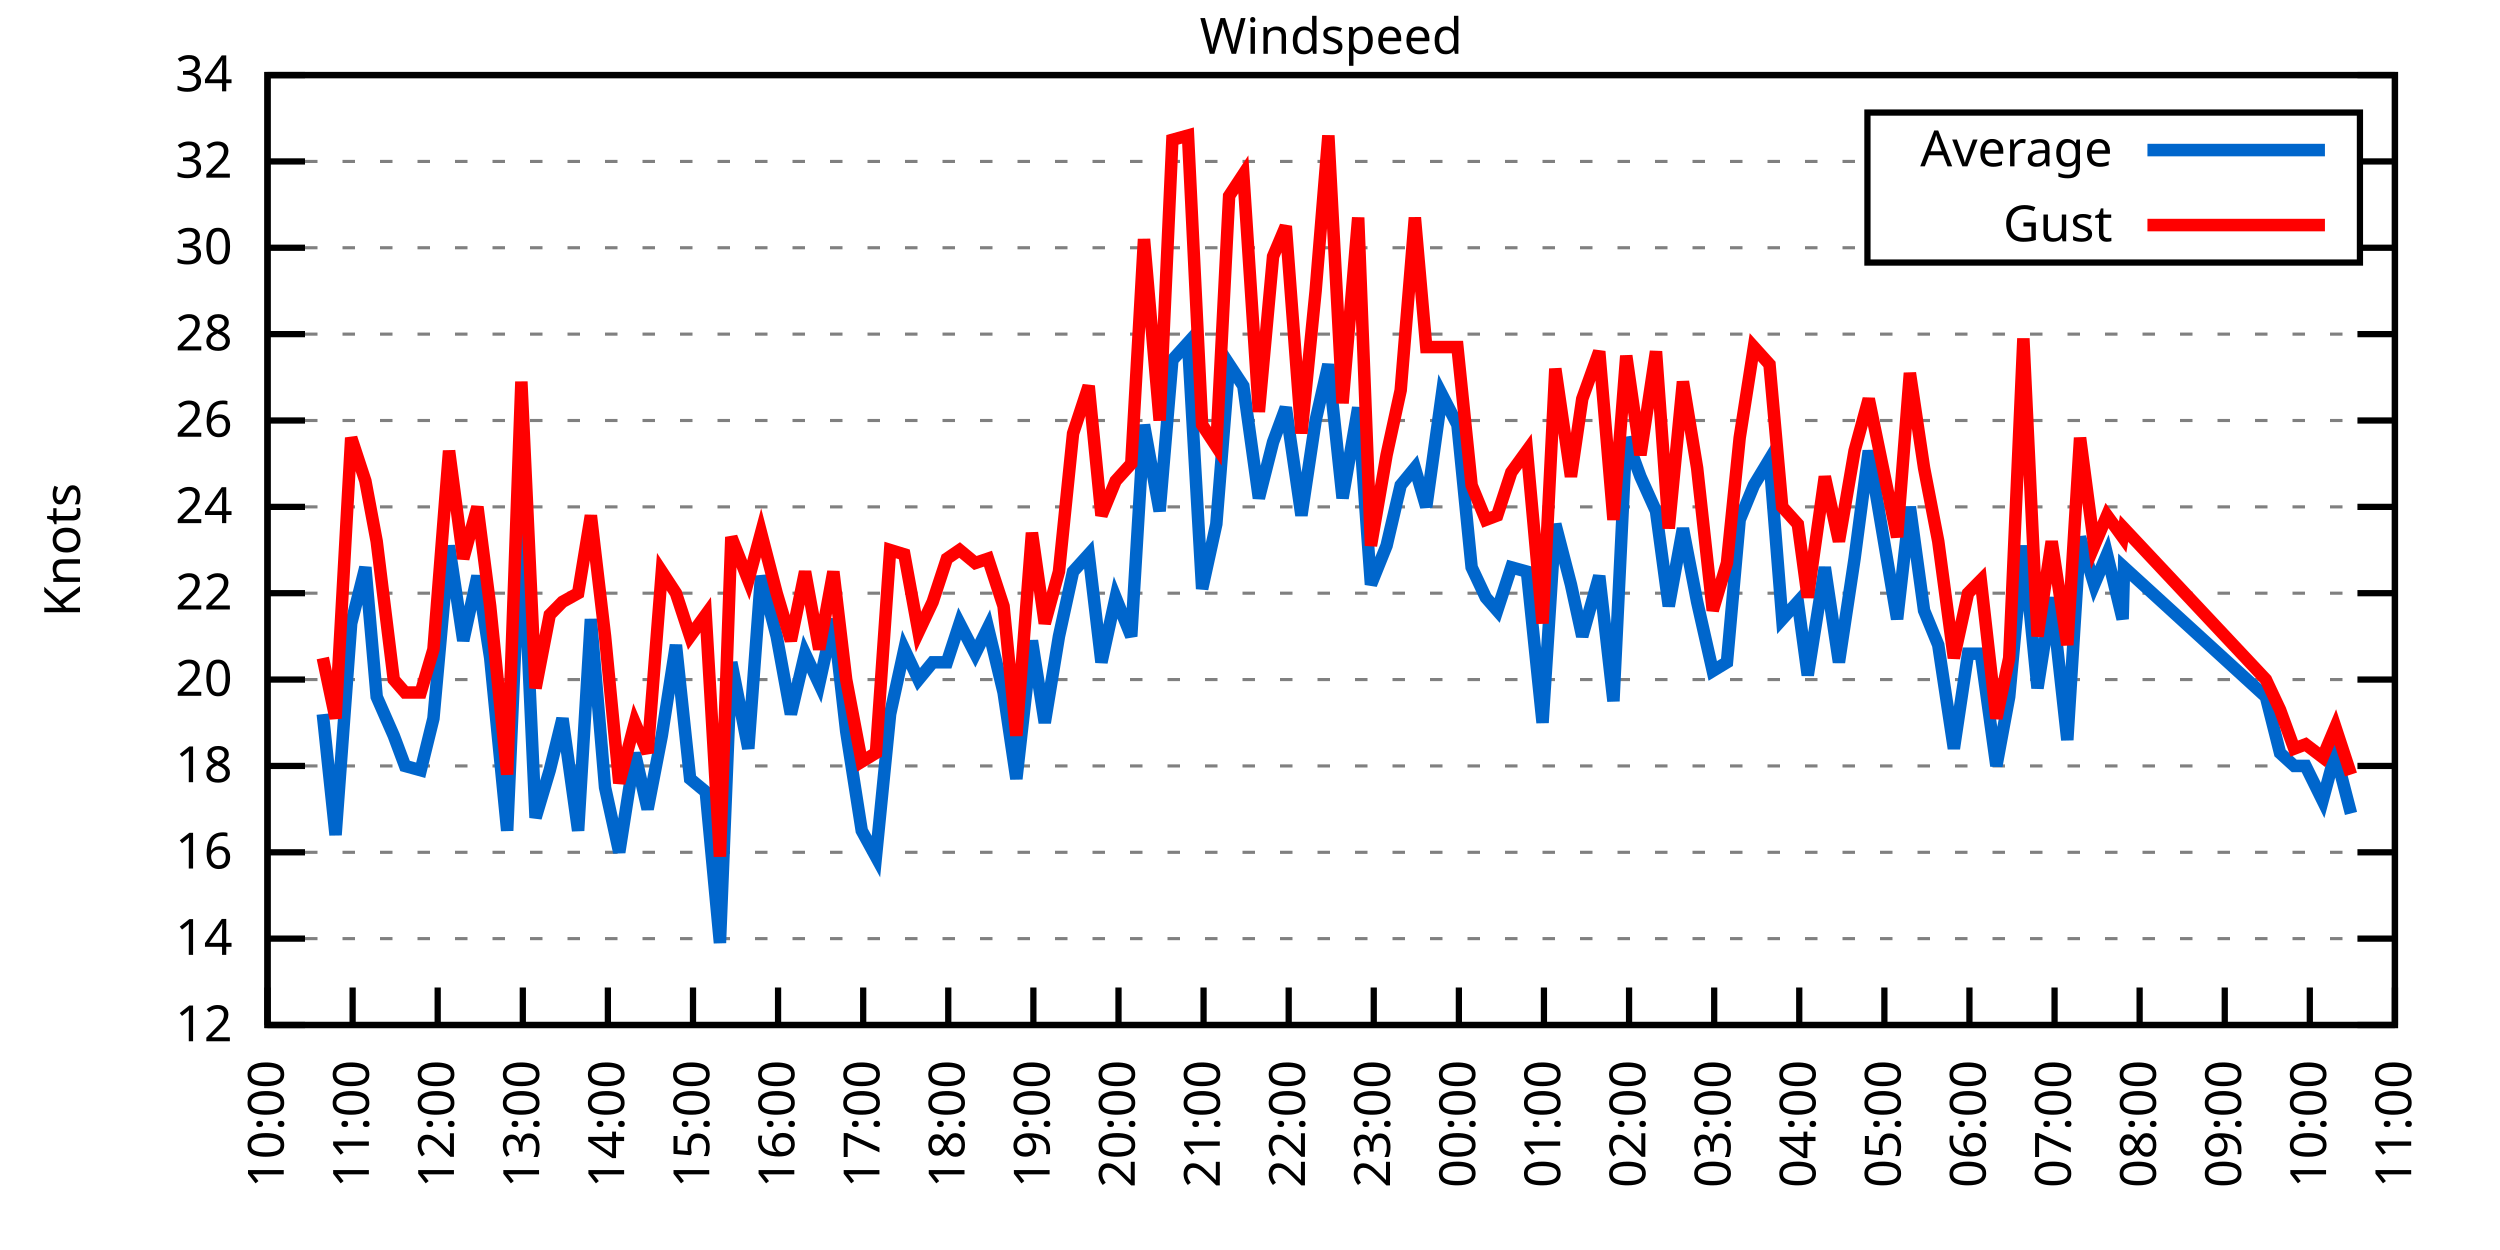
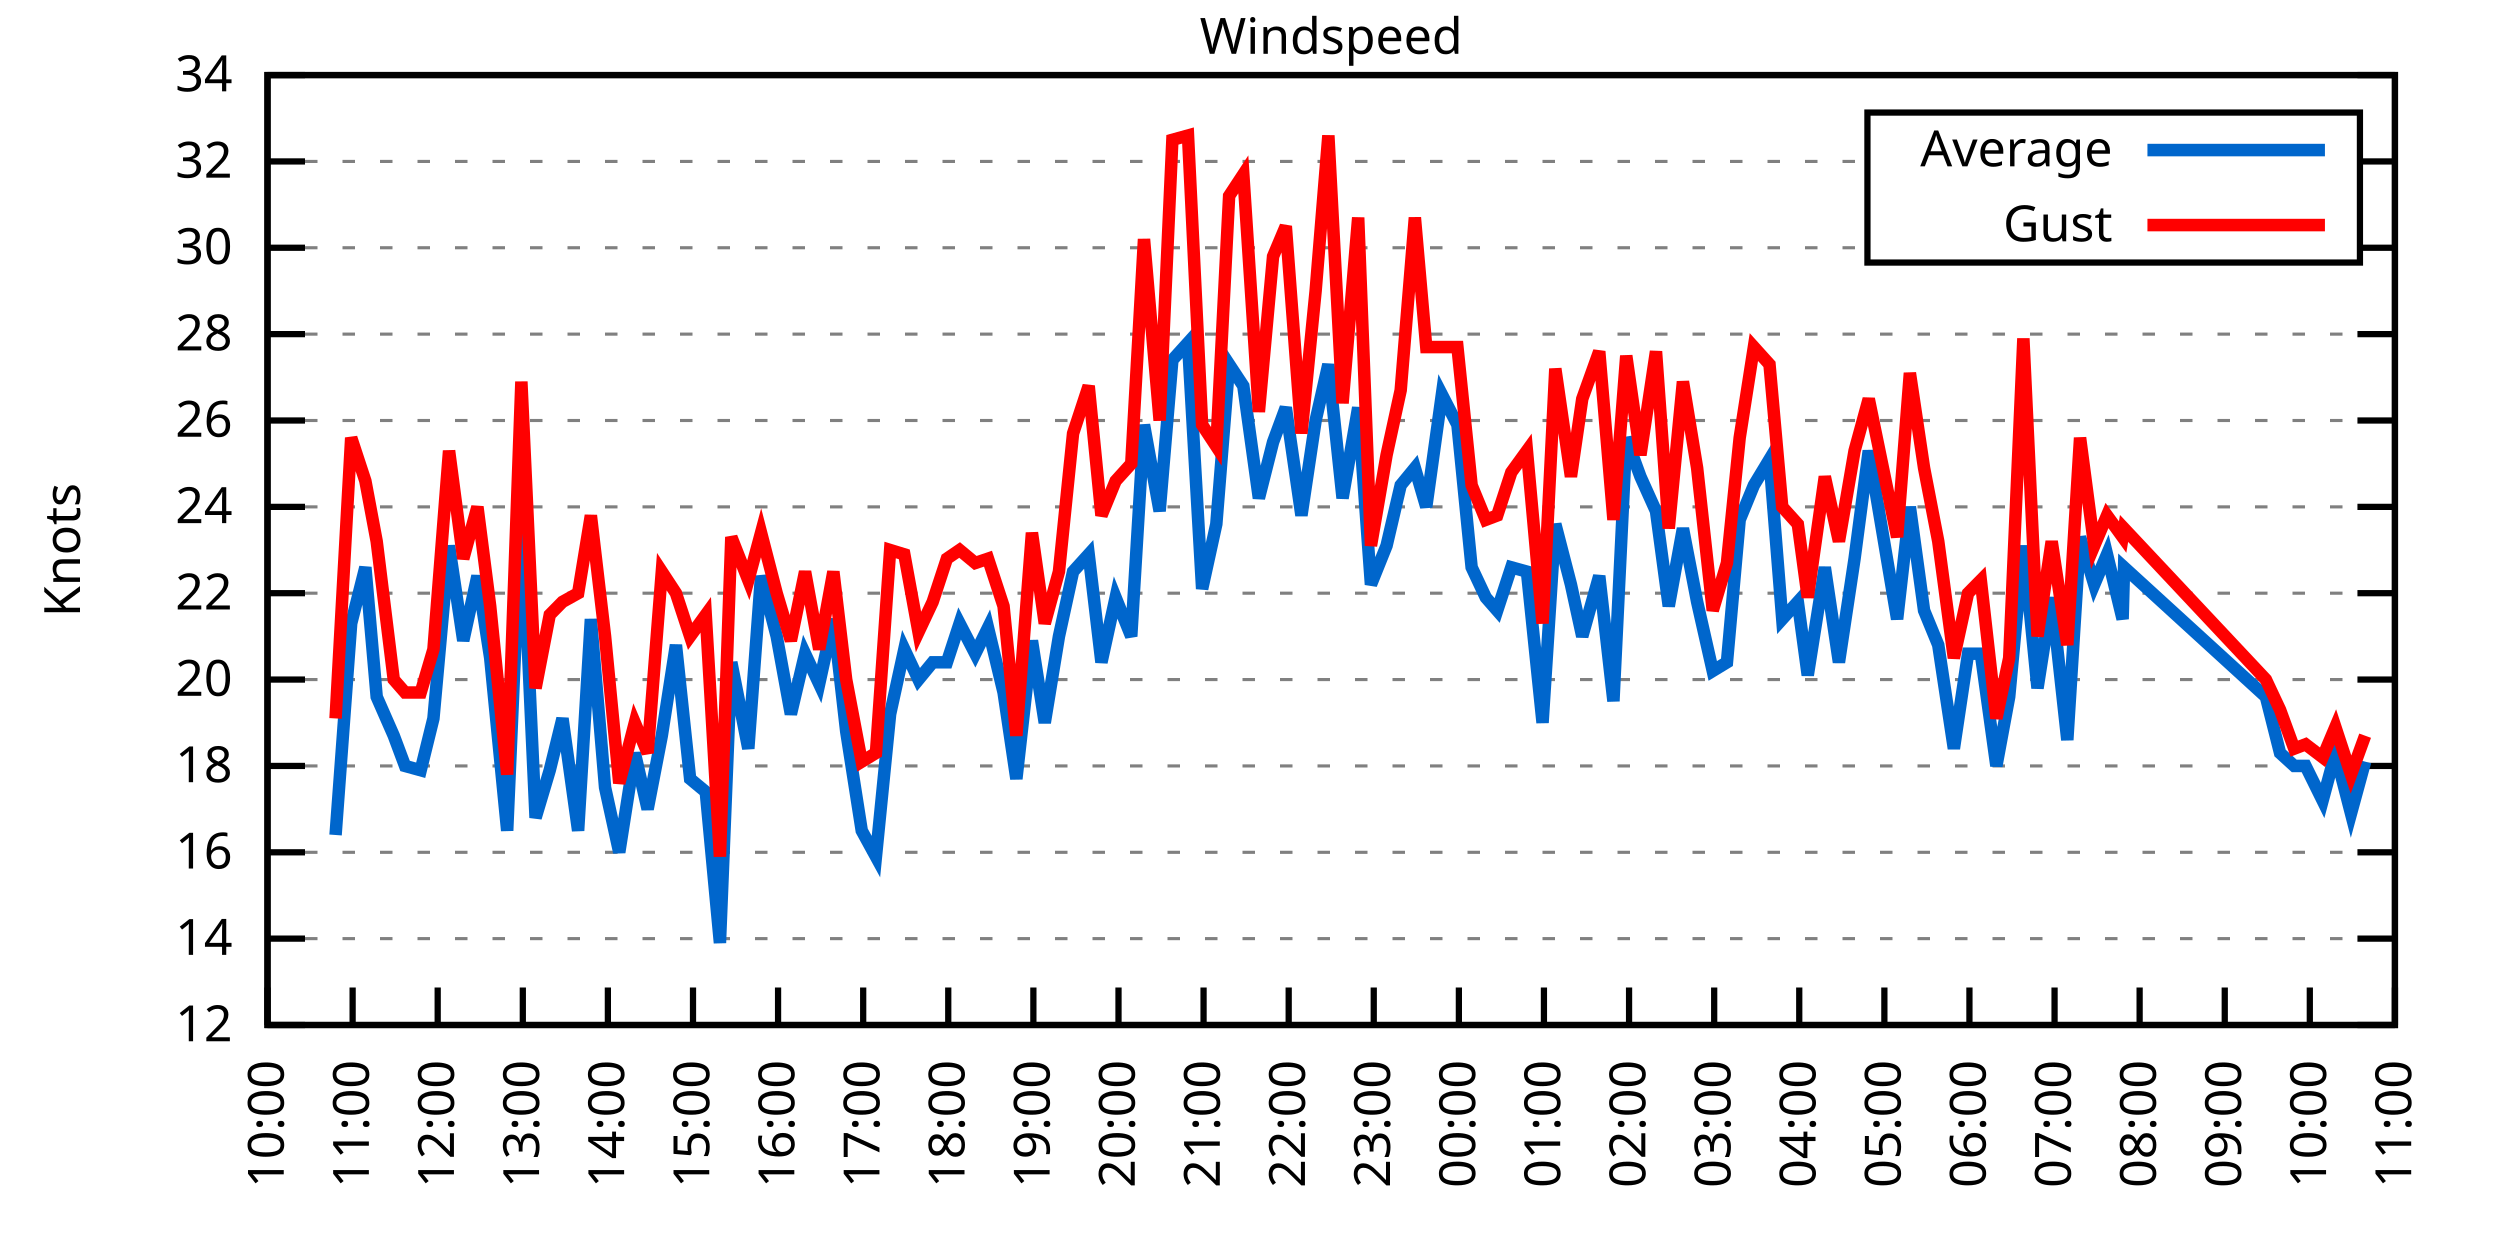
<svg xmlns="http://www.w3.org/2000/svg" xmlns:xlink="http://www.w3.org/1999/xlink" width="400" height="200" viewBox="0 0 400 200">
  <g id="gnuplot_canvas">
    <rect x="0" y="0" width="400" height="200" fill="none" />
    <defs>
      <circle id="gpDot" r="0.5" stroke-width="0.5" stroke="currentColor" />
      <path id="gpPt0" stroke-width="0.333" stroke="currentColor" d="M-1,0 h2 M0,-1 v2" />
      <path id="gpPt1" stroke-width="0.333" stroke="currentColor" d="M-1,-1 L1,1 M1,-1 L-1,1" />
      <path id="gpPt2" stroke-width="0.333" stroke="currentColor" d="M-1,0 L1,0 M0,-1 L0,1 M-1,-1 L1,1 M-1,1 L1,-1" />
      <rect id="gpPt3" stroke-width="0.333" stroke="currentColor" x="-1" y="-1" width="2" height="2" />
      <rect id="gpPt4" stroke-width="0.333" stroke="currentColor" fill="currentColor" x="-1" y="-1" width="2" height="2" />
      <circle id="gpPt5" stroke-width="0.333" stroke="currentColor" cx="0" cy="0" r="1" />
      <use xlink:href="#gpPt5" id="gpPt6" fill="currentColor" stroke="none" />
      <path id="gpPt7" stroke-width="0.333" stroke="currentColor" d="M0,-1.33 L-1.33,0.67 L1.33,0.67 z" />
      <use xlink:href="#gpPt7" id="gpPt8" fill="currentColor" stroke="none" />
      <use xlink:href="#gpPt7" id="gpPt9" stroke="currentColor" transform="rotate(180)" />
      <use xlink:href="#gpPt9" id="gpPt10" fill="currentColor" stroke="none" />
      <use xlink:href="#gpPt3" id="gpPt11" stroke="currentColor" transform="rotate(45)" />
      <use xlink:href="#gpPt11" id="gpPt12" fill="currentColor" stroke="none" />
      <path id="gpPt13" stroke-width="0.333" stroke="currentColor" d="M0,1.330 L1.265,0.411 L0.782,-1.067 L-0.782,-1.076 L-1.265,0.411 z" />
      <use xlink:href="#gpPt13" id="gpPt14" fill="currentColor" stroke="none" />
      <filter id="textbox" filterUnits="objectBoundingBox" x="0" y="0" height="1" width="1">
        <feFlood flood-color="white" flood-opacity="1" result="bgnd" />
        <feComposite in="SourceGraphic" in2="bgnd" operator="atop" />
      </filter>
      <filter id="greybox" filterUnits="objectBoundingBox" x="0" y="0" height="1" width="1">
        <feFlood flood-color="lightgrey" flood-opacity="1" result="grey" />
        <feComposite in="SourceGraphic" in2="grey" operator="atop" />
      </filter>
    </defs>
    <g fill="none" color="white" stroke="currentColor" stroke-width="1.00" stroke-linecap="butt" stroke-linejoin="miter">
</g>
    <g fill="none" color="black" stroke="currentColor" stroke-width="1.00" stroke-linecap="butt" stroke-linejoin="miter">
      <g stroke="none" shape-rendering="crispEdges">
        <polygon fill="rgb(255, 255, 255)" points="42.80,164.00 383.18,164.00 383.18,12.02 42.80,12.02 " />
      </g>
    </g>
    <g fill="none" color="black" stroke="currentColor" stroke-width="1.00" stroke-linecap="butt" stroke-linejoin="miter">
</g>
    <g fill="none" color="black" stroke="black" stroke-width="0.50" stroke-linecap="butt" stroke-linejoin="miter">
</g>
    <g fill="none" color="gray" stroke="currentColor" stroke-width="0.50" stroke-linecap="butt" stroke-linejoin="miter">
      <path stroke="gray" stroke-dasharray="2,4" class="gridline" d="M42.80,164.00 L383.19,164.00  " />
    </g>
    <g fill="none" color="gray" stroke="gray" stroke-width="1.00" stroke-linecap="butt" stroke-linejoin="miter">
</g>
    <g fill="none" color="black" stroke="currentColor" stroke-width="1.00" stroke-linecap="butt" stroke-linejoin="miter">
      <path stroke="black" d="M42.80,164.00 L48.80,164.00 M383.19,164.00 L377.19,164.00  " />
      <g transform="translate(37.20,166.60)" stroke="none" fill="black" font-family="Sans" font-size="8.00" text-anchor="end">
        <text>
          <tspan font-family="Sans"> 12</tspan>
        </text>
      </g>
    </g>
    <g fill="none" color="black" stroke="currentColor" stroke-width="1.00" stroke-linecap="butt" stroke-linejoin="miter">
</g>
    <g fill="none" color="black" stroke="black" stroke-width="0.50" stroke-linecap="butt" stroke-linejoin="miter">
</g>
    <g fill="none" color="gray" stroke="currentColor" stroke-width="0.50" stroke-linecap="butt" stroke-linejoin="miter">
      <path stroke="gray" stroke-dasharray="2,4" class="gridline" d="M42.80,150.18 L383.19,150.18  " />
    </g>
    <g fill="none" color="gray" stroke="gray" stroke-width="1.00" stroke-linecap="butt" stroke-linejoin="miter">
</g>
    <g fill="none" color="black" stroke="currentColor" stroke-width="1.00" stroke-linecap="butt" stroke-linejoin="miter">
      <path stroke="black" d="M42.80,150.18 L48.80,150.18 M383.19,150.18 L377.19,150.18  " />
      <g transform="translate(37.20,152.78)" stroke="none" fill="black" font-family="Sans" font-size="8.00" text-anchor="end">
        <text>
          <tspan font-family="Sans"> 14</tspan>
        </text>
      </g>
    </g>
    <g fill="none" color="black" stroke="currentColor" stroke-width="1.00" stroke-linecap="butt" stroke-linejoin="miter">
</g>
    <g fill="none" color="black" stroke="black" stroke-width="0.50" stroke-linecap="butt" stroke-linejoin="miter">
</g>
    <g fill="none" color="gray" stroke="currentColor" stroke-width="0.50" stroke-linecap="butt" stroke-linejoin="miter">
      <path stroke="gray" stroke-dasharray="2,4" class="gridline" d="M42.80,136.37 L383.19,136.37  " />
    </g>
    <g fill="none" color="gray" stroke="gray" stroke-width="1.00" stroke-linecap="butt" stroke-linejoin="miter">
</g>
    <g fill="none" color="black" stroke="currentColor" stroke-width="1.00" stroke-linecap="butt" stroke-linejoin="miter">
      <path stroke="black" d="M42.80,136.37 L48.80,136.37 M383.19,136.37 L377.19,136.37  " />
      <g transform="translate(37.20,138.97)" stroke="none" fill="black" font-family="Sans" font-size="8.00" text-anchor="end">
        <text>
          <tspan font-family="Sans"> 16</tspan>
        </text>
      </g>
    </g>
    <g fill="none" color="black" stroke="currentColor" stroke-width="1.00" stroke-linecap="butt" stroke-linejoin="miter">
</g>
    <g fill="none" color="black" stroke="black" stroke-width="0.50" stroke-linecap="butt" stroke-linejoin="miter">
</g>
    <g fill="none" color="gray" stroke="currentColor" stroke-width="0.50" stroke-linecap="butt" stroke-linejoin="miter">
      <path stroke="gray" stroke-dasharray="2,4" class="gridline" d="M42.80,122.55 L383.19,122.55  " />
    </g>
    <g fill="none" color="gray" stroke="gray" stroke-width="1.00" stroke-linecap="butt" stroke-linejoin="miter">
</g>
    <g fill="none" color="black" stroke="currentColor" stroke-width="1.00" stroke-linecap="butt" stroke-linejoin="miter">
      <path stroke="black" d="M42.80,122.55 L48.80,122.55 M383.19,122.55 L377.19,122.55  " />
      <g transform="translate(37.20,125.15)" stroke="none" fill="black" font-family="Sans" font-size="8.00" text-anchor="end">
        <text>
          <tspan font-family="Sans"> 18</tspan>
        </text>
      </g>
    </g>
    <g fill="none" color="black" stroke="currentColor" stroke-width="1.00" stroke-linecap="butt" stroke-linejoin="miter">
</g>
    <g fill="none" color="black" stroke="black" stroke-width="0.50" stroke-linecap="butt" stroke-linejoin="miter">
</g>
    <g fill="none" color="gray" stroke="currentColor" stroke-width="0.50" stroke-linecap="butt" stroke-linejoin="miter">
      <path stroke="gray" stroke-dasharray="2,4" class="gridline" d="M42.80,108.73 L383.19,108.73  " />
    </g>
    <g fill="none" color="gray" stroke="gray" stroke-width="1.00" stroke-linecap="butt" stroke-linejoin="miter">
</g>
    <g fill="none" color="black" stroke="currentColor" stroke-width="1.00" stroke-linecap="butt" stroke-linejoin="miter">
      <path stroke="black" d="M42.80,108.73 L48.80,108.73 M383.19,108.73 L377.19,108.73  " />
      <g transform="translate(37.20,111.33)" stroke="none" fill="black" font-family="Sans" font-size="8.00" text-anchor="end">
        <text>
          <tspan font-family="Sans"> 20</tspan>
        </text>
      </g>
    </g>
    <g fill="none" color="black" stroke="currentColor" stroke-width="1.00" stroke-linecap="butt" stroke-linejoin="miter">
</g>
    <g fill="none" color="black" stroke="black" stroke-width="0.50" stroke-linecap="butt" stroke-linejoin="miter">
</g>
    <g fill="none" color="gray" stroke="currentColor" stroke-width="0.50" stroke-linecap="butt" stroke-linejoin="miter">
      <path stroke="gray" stroke-dasharray="2,4" class="gridline" d="M42.80,94.91 L383.19,94.91  " />
    </g>
    <g fill="none" color="gray" stroke="gray" stroke-width="1.00" stroke-linecap="butt" stroke-linejoin="miter">
</g>
    <g fill="none" color="black" stroke="currentColor" stroke-width="1.00" stroke-linecap="butt" stroke-linejoin="miter">
      <path stroke="black" d="M42.80,94.91 L48.80,94.91 M383.19,94.91 L377.19,94.91  " />
      <g transform="translate(37.20,97.51)" stroke="none" fill="black" font-family="Sans" font-size="8.00" text-anchor="end">
        <text>
          <tspan font-family="Sans"> 22</tspan>
        </text>
      </g>
    </g>
    <g fill="none" color="black" stroke="currentColor" stroke-width="1.00" stroke-linecap="butt" stroke-linejoin="miter">
</g>
    <g fill="none" color="black" stroke="black" stroke-width="0.50" stroke-linecap="butt" stroke-linejoin="miter">
</g>
    <g fill="none" color="gray" stroke="currentColor" stroke-width="0.50" stroke-linecap="butt" stroke-linejoin="miter">
      <path stroke="gray" stroke-dasharray="2,4" class="gridline" d="M42.80,81.10 L383.19,81.10  " />
    </g>
    <g fill="none" color="gray" stroke="gray" stroke-width="1.00" stroke-linecap="butt" stroke-linejoin="miter">
</g>
    <g fill="none" color="black" stroke="currentColor" stroke-width="1.00" stroke-linecap="butt" stroke-linejoin="miter">
      <path stroke="black" d="M42.80,81.10 L48.80,81.10 M383.19,81.10 L377.19,81.10  " />
      <g transform="translate(37.20,83.70)" stroke="none" fill="black" font-family="Sans" font-size="8.00" text-anchor="end">
        <text>
          <tspan font-family="Sans"> 24</tspan>
        </text>
      </g>
    </g>
    <g fill="none" color="black" stroke="currentColor" stroke-width="1.00" stroke-linecap="butt" stroke-linejoin="miter">
</g>
    <g fill="none" color="black" stroke="black" stroke-width="0.50" stroke-linecap="butt" stroke-linejoin="miter">
</g>
    <g fill="none" color="gray" stroke="currentColor" stroke-width="0.50" stroke-linecap="butt" stroke-linejoin="miter">
      <path stroke="gray" stroke-dasharray="2,4" class="gridline" d="M42.80,67.28 L383.19,67.28  " />
    </g>
    <g fill="none" color="gray" stroke="gray" stroke-width="1.00" stroke-linecap="butt" stroke-linejoin="miter">
</g>
    <g fill="none" color="black" stroke="currentColor" stroke-width="1.00" stroke-linecap="butt" stroke-linejoin="miter">
      <path stroke="black" d="M42.80,67.28 L48.80,67.28 M383.19,67.28 L377.19,67.28  " />
      <g transform="translate(37.20,69.88)" stroke="none" fill="black" font-family="Sans" font-size="8.00" text-anchor="end">
        <text>
          <tspan font-family="Sans"> 26</tspan>
        </text>
      </g>
    </g>
    <g fill="none" color="black" stroke="currentColor" stroke-width="1.00" stroke-linecap="butt" stroke-linejoin="miter">
</g>
    <g fill="none" color="black" stroke="black" stroke-width="0.50" stroke-linecap="butt" stroke-linejoin="miter">
</g>
    <g fill="none" color="gray" stroke="currentColor" stroke-width="0.50" stroke-linecap="butt" stroke-linejoin="miter">
      <path stroke="gray" stroke-dasharray="2,4" class="gridline" d="M42.80,53.46 L383.19,53.46  " />
    </g>
    <g fill="none" color="gray" stroke="gray" stroke-width="1.00" stroke-linecap="butt" stroke-linejoin="miter">
</g>
    <g fill="none" color="black" stroke="currentColor" stroke-width="1.00" stroke-linecap="butt" stroke-linejoin="miter">
      <path stroke="black" d="M42.80,53.46 L48.80,53.46 M383.19,53.46 L377.19,53.46  " />
      <g transform="translate(37.20,56.06)" stroke="none" fill="black" font-family="Sans" font-size="8.00" text-anchor="end">
        <text>
          <tspan font-family="Sans"> 28</tspan>
        </text>
      </g>
    </g>
    <g fill="none" color="black" stroke="currentColor" stroke-width="1.00" stroke-linecap="butt" stroke-linejoin="miter">
</g>
    <g fill="none" color="black" stroke="black" stroke-width="0.50" stroke-linecap="butt" stroke-linejoin="miter">
</g>
    <g fill="none" color="gray" stroke="currentColor" stroke-width="0.50" stroke-linecap="butt" stroke-linejoin="miter">
      <path stroke="gray" stroke-dasharray="2,4" class="gridline" d="M42.80,39.64 L298.79,39.64 M377.59,39.64 L383.19,39.64  " />
    </g>
    <g fill="none" color="gray" stroke="gray" stroke-width="1.00" stroke-linecap="butt" stroke-linejoin="miter">
</g>
    <g fill="none" color="black" stroke="currentColor" stroke-width="1.00" stroke-linecap="butt" stroke-linejoin="miter">
      <path stroke="black" d="M42.80,39.64 L48.80,39.64 M383.19,39.64 L377.19,39.64  " />
      <g transform="translate(37.20,42.24)" stroke="none" fill="black" font-family="Sans" font-size="8.00" text-anchor="end">
        <text>
          <tspan font-family="Sans"> 30</tspan>
        </text>
      </g>
    </g>
    <g fill="none" color="black" stroke="currentColor" stroke-width="1.00" stroke-linecap="butt" stroke-linejoin="miter">
</g>
    <g fill="none" color="black" stroke="black" stroke-width="0.50" stroke-linecap="butt" stroke-linejoin="miter">
</g>
    <g fill="none" color="gray" stroke="currentColor" stroke-width="0.50" stroke-linecap="butt" stroke-linejoin="miter">
      <path stroke="gray" stroke-dasharray="2,4" class="gridline" d="M42.80,25.83 L298.79,25.83 M377.59,25.83 L383.19,25.83  " />
    </g>
    <g fill="none" color="gray" stroke="gray" stroke-width="1.00" stroke-linecap="butt" stroke-linejoin="miter">
</g>
    <g fill="none" color="black" stroke="currentColor" stroke-width="1.00" stroke-linecap="butt" stroke-linejoin="miter">
      <path stroke="black" d="M42.80,25.83 L48.80,25.83 M383.19,25.83 L377.19,25.83  " />
      <g transform="translate(37.20,28.43)" stroke="none" fill="black" font-family="Sans" font-size="8.00" text-anchor="end">
        <text>
          <tspan font-family="Sans"> 32</tspan>
        </text>
      </g>
    </g>
    <g fill="none" color="black" stroke="currentColor" stroke-width="1.00" stroke-linecap="butt" stroke-linejoin="miter">
</g>
    <g fill="none" color="black" stroke="black" stroke-width="0.50" stroke-linecap="butt" stroke-linejoin="miter">
</g>
    <g fill="none" color="gray" stroke="currentColor" stroke-width="0.50" stroke-linecap="butt" stroke-linejoin="miter">
      <path stroke="gray" stroke-dasharray="2,4" class="gridline" d="M42.80,12.01 L383.19,12.01  " />
    </g>
    <g fill="none" color="gray" stroke="gray" stroke-width="1.00" stroke-linecap="butt" stroke-linejoin="miter">
</g>
    <g fill="none" color="black" stroke="currentColor" stroke-width="1.00" stroke-linecap="butt" stroke-linejoin="miter">
      <path stroke="black" d="M42.80,12.01 L48.80,12.01 M383.19,12.01 L377.19,12.01  " />
      <g transform="translate(37.20,14.61)" stroke="none" fill="black" font-family="Sans" font-size="8.00" text-anchor="end">
        <text>
          <tspan font-family="Sans"> 34</tspan>
        </text>
      </g>
    </g>
    <g fill="none" color="black" stroke="currentColor" stroke-width="1.00" stroke-linecap="butt" stroke-linejoin="miter">
      <path stroke="black" d="M42.80,164.00 L42.80,158.00  " />
      <g transform="translate(45.40,169.60) rotate(270.00)" stroke="none" fill="black" font-family="Sans" font-size="8.00" text-anchor="end">
        <text>
          <tspan font-family="Sans">10:00</tspan>
        </text>
      </g>
    </g>
    <g fill="none" color="black" stroke="currentColor" stroke-width="1.00" stroke-linecap="butt" stroke-linejoin="miter">
      <path stroke="black" d="M56.42,164.00 L56.42,158.00  " />
      <g transform="translate(59.02,169.60) rotate(270.00)" stroke="none" fill="black" font-family="Sans" font-size="8.00" text-anchor="end">
        <text>
          <tspan font-family="Sans">11:00</tspan>
        </text>
      </g>
    </g>
    <g fill="none" color="black" stroke="currentColor" stroke-width="1.00" stroke-linecap="butt" stroke-linejoin="miter">
      <path stroke="black" d="M70.03,164.00 L70.03,158.00  " />
      <g transform="translate(72.63,169.60) rotate(270.00)" stroke="none" fill="black" font-family="Sans" font-size="8.00" text-anchor="end">
        <text>
          <tspan font-family="Sans">12:00</tspan>
        </text>
      </g>
    </g>
    <g fill="none" color="black" stroke="currentColor" stroke-width="1.00" stroke-linecap="butt" stroke-linejoin="miter">
      <path stroke="black" d="M83.65,164.00 L83.65,158.00  " />
      <g transform="translate(86.25,169.60) rotate(270.00)" stroke="none" fill="black" font-family="Sans" font-size="8.00" text-anchor="end">
        <text>
          <tspan font-family="Sans">13:00</tspan>
        </text>
      </g>
    </g>
    <g fill="none" color="black" stroke="currentColor" stroke-width="1.00" stroke-linecap="butt" stroke-linejoin="miter">
      <path stroke="black" d="M97.26,164.00 L97.26,158.00  " />
      <g transform="translate(99.86,169.60) rotate(270.00)" stroke="none" fill="black" font-family="Sans" font-size="8.00" text-anchor="end">
        <text>
          <tspan font-family="Sans">14:00</tspan>
        </text>
      </g>
    </g>
    <g fill="none" color="black" stroke="currentColor" stroke-width="1.00" stroke-linecap="butt" stroke-linejoin="miter">
      <path stroke="black" d="M110.88,164.00 L110.88,158.00  " />
      <g transform="translate(113.48,169.60) rotate(270.00)" stroke="none" fill="black" font-family="Sans" font-size="8.00" text-anchor="end">
        <text>
          <tspan font-family="Sans">15:00</tspan>
        </text>
      </g>
    </g>
    <g fill="none" color="black" stroke="currentColor" stroke-width="1.00" stroke-linecap="butt" stroke-linejoin="miter">
      <path stroke="black" d="M124.49,164.00 L124.49,158.00  " />
      <g transform="translate(127.09,169.60) rotate(270.00)" stroke="none" fill="black" font-family="Sans" font-size="8.00" text-anchor="end">
        <text>
          <tspan font-family="Sans">16:00</tspan>
        </text>
      </g>
    </g>
    <g fill="none" color="black" stroke="currentColor" stroke-width="1.00" stroke-linecap="butt" stroke-linejoin="miter">
      <path stroke="black" d="M138.11,164.00 L138.11,158.00  " />
      <g transform="translate(140.71,169.60) rotate(270.00)" stroke="none" fill="black" font-family="Sans" font-size="8.00" text-anchor="end">
        <text>
          <tspan font-family="Sans">17:00</tspan>
        </text>
      </g>
    </g>
    <g fill="none" color="black" stroke="currentColor" stroke-width="1.00" stroke-linecap="butt" stroke-linejoin="miter">
      <path stroke="black" d="M151.72,164.00 L151.72,158.00  " />
      <g transform="translate(154.32,169.60) rotate(270.00)" stroke="none" fill="black" font-family="Sans" font-size="8.00" text-anchor="end">
        <text>
          <tspan font-family="Sans">18:00</tspan>
        </text>
      </g>
    </g>
    <g fill="none" color="black" stroke="currentColor" stroke-width="1.00" stroke-linecap="butt" stroke-linejoin="miter">
      <path stroke="black" d="M165.34,164.00 L165.34,158.00  " />
      <g transform="translate(167.94,169.60) rotate(270.00)" stroke="none" fill="black" font-family="Sans" font-size="8.00" text-anchor="end">
        <text>
          <tspan font-family="Sans">19:00</tspan>
        </text>
      </g>
    </g>
    <g fill="none" color="black" stroke="currentColor" stroke-width="1.00" stroke-linecap="butt" stroke-linejoin="miter">
      <path stroke="black" d="M178.96,164.00 L178.96,158.00  " />
      <g transform="translate(181.56,169.60) rotate(270.00)" stroke="none" fill="black" font-family="Sans" font-size="8.00" text-anchor="end">
        <text>
          <tspan font-family="Sans">20:00</tspan>
        </text>
      </g>
    </g>
    <g fill="none" color="black" stroke="currentColor" stroke-width="1.00" stroke-linecap="butt" stroke-linejoin="miter">
      <path stroke="black" d="M192.57,164.00 L192.57,158.00  " />
      <g transform="translate(195.17,169.60) rotate(270.00)" stroke="none" fill="black" font-family="Sans" font-size="8.00" text-anchor="end">
        <text>
          <tspan font-family="Sans">21:00</tspan>
        </text>
      </g>
    </g>
    <g fill="none" color="black" stroke="currentColor" stroke-width="1.00" stroke-linecap="butt" stroke-linejoin="miter">
      <path stroke="black" d="M206.19,164.00 L206.19,158.00  " />
      <g transform="translate(208.79,169.60) rotate(270.00)" stroke="none" fill="black" font-family="Sans" font-size="8.00" text-anchor="end">
        <text>
          <tspan font-family="Sans">22:00</tspan>
        </text>
      </g>
    </g>
    <g fill="none" color="black" stroke="currentColor" stroke-width="1.00" stroke-linecap="butt" stroke-linejoin="miter">
      <path stroke="black" d="M219.80,164.00 L219.80,158.00  " />
      <g transform="translate(222.40,169.60) rotate(270.00)" stroke="none" fill="black" font-family="Sans" font-size="8.00" text-anchor="end">
        <text>
          <tspan font-family="Sans">23:00</tspan>
        </text>
      </g>
    </g>
    <g fill="none" color="black" stroke="currentColor" stroke-width="1.00" stroke-linecap="butt" stroke-linejoin="miter">
      <path stroke="black" d="M233.42,164.00 L233.42,158.00  " />
      <g transform="translate(236.02,169.60) rotate(270.00)" stroke="none" fill="black" font-family="Sans" font-size="8.00" text-anchor="end">
        <text>
          <tspan font-family="Sans">00:00</tspan>
        </text>
      </g>
    </g>
    <g fill="none" color="black" stroke="currentColor" stroke-width="1.00" stroke-linecap="butt" stroke-linejoin="miter">
      <path stroke="black" d="M247.03,164.00 L247.03,158.00  " />
      <g transform="translate(249.63,169.60) rotate(270.00)" stroke="none" fill="black" font-family="Sans" font-size="8.00" text-anchor="end">
        <text>
          <tspan font-family="Sans">01:00</tspan>
        </text>
      </g>
    </g>
    <g fill="none" color="black" stroke="currentColor" stroke-width="1.00" stroke-linecap="butt" stroke-linejoin="miter">
      <path stroke="black" d="M260.65,164.00 L260.65,158.00  " />
      <g transform="translate(263.25,169.60) rotate(270.00)" stroke="none" fill="black" font-family="Sans" font-size="8.00" text-anchor="end">
        <text>
          <tspan font-family="Sans">02:00</tspan>
        </text>
      </g>
    </g>
    <g fill="none" color="black" stroke="currentColor" stroke-width="1.00" stroke-linecap="butt" stroke-linejoin="miter">
      <path stroke="black" d="M274.27,164.00 L274.27,158.00  " />
      <g transform="translate(276.87,169.60) rotate(270.00)" stroke="none" fill="black" font-family="Sans" font-size="8.00" text-anchor="end">
        <text>
          <tspan font-family="Sans">03:00</tspan>
        </text>
      </g>
    </g>
    <g fill="none" color="black" stroke="currentColor" stroke-width="1.00" stroke-linecap="butt" stroke-linejoin="miter">
      <path stroke="black" d="M287.88,164.00 L287.88,158.00  " />
      <g transform="translate(290.48,169.60) rotate(270.00)" stroke="none" fill="black" font-family="Sans" font-size="8.00" text-anchor="end">
        <text>
          <tspan font-family="Sans">04:00</tspan>
        </text>
      </g>
    </g>
    <g fill="none" color="black" stroke="currentColor" stroke-width="1.00" stroke-linecap="butt" stroke-linejoin="miter">
      <path stroke="black" d="M301.50,164.00 L301.50,158.00  " />
      <g transform="translate(304.10,169.60) rotate(270.00)" stroke="none" fill="black" font-family="Sans" font-size="8.00" text-anchor="end">
        <text>
          <tspan font-family="Sans">05:00</tspan>
        </text>
      </g>
    </g>
    <g fill="none" color="black" stroke="currentColor" stroke-width="1.00" stroke-linecap="butt" stroke-linejoin="miter">
      <path stroke="black" d="M315.11,164.00 L315.11,158.00  " />
      <g transform="translate(317.71,169.60) rotate(270.00)" stroke="none" fill="black" font-family="Sans" font-size="8.00" text-anchor="end">
        <text>
          <tspan font-family="Sans">06:00</tspan>
        </text>
      </g>
    </g>
    <g fill="none" color="black" stroke="currentColor" stroke-width="1.00" stroke-linecap="butt" stroke-linejoin="miter">
      <path stroke="black" d="M328.73,164.00 L328.73,158.00  " />
      <g transform="translate(331.33,169.60) rotate(270.00)" stroke="none" fill="black" font-family="Sans" font-size="8.00" text-anchor="end">
        <text>
          <tspan font-family="Sans">07:00</tspan>
        </text>
      </g>
    </g>
    <g fill="none" color="black" stroke="currentColor" stroke-width="1.00" stroke-linecap="butt" stroke-linejoin="miter">
      <path stroke="black" d="M342.34,164.00 L342.34,158.00  " />
      <g transform="translate(344.94,169.60) rotate(270.00)" stroke="none" fill="black" font-family="Sans" font-size="8.00" text-anchor="end">
        <text>
          <tspan font-family="Sans">08:00</tspan>
        </text>
      </g>
    </g>
    <g fill="none" color="black" stroke="currentColor" stroke-width="1.00" stroke-linecap="butt" stroke-linejoin="miter">
      <path stroke="black" d="M355.96,164.00 L355.96,158.00  " />
      <g transform="translate(358.56,169.60) rotate(270.00)" stroke="none" fill="black" font-family="Sans" font-size="8.00" text-anchor="end">
        <text>
          <tspan font-family="Sans">09:00</tspan>
        </text>
      </g>
    </g>
    <g fill="none" color="black" stroke="currentColor" stroke-width="1.00" stroke-linecap="butt" stroke-linejoin="miter">
      <path stroke="black" d="M369.57,164.00 L369.57,158.00  " />
      <g transform="translate(372.17,169.60) rotate(270.00)" stroke="none" fill="black" font-family="Sans" font-size="8.00" text-anchor="end">
        <text>
          <tspan font-family="Sans">10:00</tspan>
        </text>
      </g>
    </g>
    <g fill="none" color="black" stroke="currentColor" stroke-width="1.00" stroke-linecap="butt" stroke-linejoin="miter">
      <path stroke="black" d="M383.19,164.00 L383.19,158.00  " />
      <g transform="translate(385.79,169.60) rotate(270.00)" stroke="none" fill="black" font-family="Sans" font-size="8.00" text-anchor="end">
        <text>
          <tspan font-family="Sans">11:00</tspan>
        </text>
      </g>
    </g>
    <g fill="none" color="black" stroke="currentColor" stroke-width="1.00" stroke-linecap="butt" stroke-linejoin="miter">
</g>
    <g fill="none" color="black" stroke="currentColor" stroke-width="1.00" stroke-linecap="butt" stroke-linejoin="miter">
      <path stroke="black" d="M42.80,12.01 L42.80,164.00 L383.19,164.00 L383.19,12.01 L42.80,12.01 Z  " />
    </g>
    <g fill="none" color="black" stroke="currentColor" stroke-width="1.00" stroke-linecap="butt" stroke-linejoin="miter">
</g>
    <g fill="none" color="black" stroke="currentColor" stroke-width="1.00" stroke-linecap="butt" stroke-linejoin="miter">
      <path stroke="black" d="M298.79,42.01 L298.79,18.01 L377.59,18.01 L377.59,42.01 L298.79,42.01 Z  " />
    </g>
    <g id="Windspeed_plot_1">
      <g fill="none" color="white" stroke="black" stroke-width="2.00" stroke-linecap="butt" stroke-linejoin="miter">
</g>
      <g fill="none" color="black" stroke="currentColor" stroke-width="2.00" stroke-linecap="butt" stroke-linejoin="miter">
        <g transform="translate(337.99,26.61)" stroke="none" fill="black" font-family="Sans" font-size="8.00" text-anchor="end">
          <text>
            <tspan font-family="Sans">Average</tspan>
          </text>
        </g>
      </g>
      <g fill="none" color="black" stroke="currentColor" stroke-width="2.00" stroke-linecap="butt" stroke-linejoin="miter">
-         <path stroke="rgb(  0, 102, 204)" d="M343.59,24.01 L371.99,24.01 M51.65,114.26 L53.69,133.60 L56.19,99.75 L58.46,90.77 L60.27,111.49 L63.00,117.71   L64.81,122.55 L67.31,123.24 L69.35,114.95 L71.85,87.31 L74.12,102.51 L76.39,92.15 L78.43,105.28 L81.15,132.91   L83.42,81.10 L85.69,130.84 L87.96,123.24 L90.00,114.95 L92.50,132.91 L94.54,99.06 L96.81,126.00 L99.08,136.37   L101.57,120.48 L103.62,129.46 L105.89,117.71 L108.15,103.20 L110.42,124.62 L112.92,126.69 L115.19,150.87 L117.01,105.97   L119.73,119.78 L121.77,92.15 L124.27,101.82 L126.54,114.26 L128.81,104.59 L131.07,109.42 L133.34,99.06 L135.39,117.02   L137.88,132.91 L140.15,137.06 L142.42,114.26 L144.69,103.89 L146.96,108.73 L149.23,105.97 L151.50,105.97 L153.54,99.75   L156.04,104.59 L158.08,100.44 L160.57,110.80 L162.62,124.62 L165.11,102.51 L167.16,115.64 L169.43,101.82 L171.69,91.46   L174.19,88.70 L176.23,105.97 L178.50,95.60 L181.00,101.82 L183.04,67.97 L185.54,81.79 L187.58,57.61 L190.08,54.84   L192.34,94.22 L194.61,83.86 L196.66,58.30 L198.93,61.75 L201.42,79.71 L203.69,70.73 L205.73,65.21 L208.23,82.48   L210.50,67.28 L212.54,58.30 L214.81,79.71 L217.31,65.21 L219.35,93.53 L221.85,87.31 L224.11,77.64 L226.38,74.88   L228.20,81.10 L230.70,63.13 L233.19,67.97 L235.46,90.77 L237.73,95.60 L239.55,97.68 L241.81,90.77 L244.31,91.46   L246.81,115.64 L248.85,83.86 L251.35,93.53 L253.16,101.82 L255.88,92.15 L258.15,112.19 L260.20,70.04 L262.47,76.26   L264.96,81.79 L267.00,96.99 L269.27,84.55 L271.54,96.30 L274.04,107.35 L276.31,105.97 L278.35,83.17 L280.62,77.64   L283.12,73.50 L285.16,99.06 L287.65,96.30 L289.24,108.04 L291.97,90.77 L294.23,105.97 L296.73,89.39 L299.00,72.12   L303.54,99.06 L305.58,81.10 L307.85,97.68 L310.12,103.20 L312.62,119.78 L314.89,104.59 L316.93,104.59 L319.42,122.55   L321.47,111.49 L323.74,87.31 L326.00,110.11 L328.27,95.60 L330.77,118.40 L332.81,85.93 L335.08,93.53 L337.12,88.70   L339.62,99.06 L339.85,90.77 L362.54,111.49 L364.81,120.48 L367.08,122.55 L368.89,122.55 L371.62,128.08 L373.66,120.48   L376.16,130.15  " />
+         <path stroke="rgb(  0, 102, 204)" d="M343.59,24.01 L371.99,24.01 M53.69,133.60 L56.19,99.75 L58.46,90.77 L60.27,111.49 L63.00,117.71 L64.81,122.55   L67.31,123.24 L69.35,114.95 L71.85,87.31 L74.12,102.51 L76.39,92.15 L78.43,105.28 L81.15,132.91 L83.42,81.10   L85.69,130.84 L87.96,123.24 L90.00,114.95 L92.50,132.91 L94.54,99.06 L96.81,126.00 L99.08,136.37 L101.57,120.48   L103.62,129.46 L105.89,117.71 L108.15,103.20 L110.42,124.62 L112.92,126.69 L115.19,150.87 L117.01,105.97 L119.73,119.78   L121.77,92.15 L124.27,101.82 L126.54,114.26 L128.81,104.59 L131.07,109.42 L133.34,99.06 L135.39,117.02 L137.88,132.91   L140.15,137.06 L142.42,114.26 L144.69,103.89 L146.96,108.73 L149.23,105.97 L151.50,105.97 L153.54,99.75 L156.04,104.59   L158.08,100.44 L160.57,110.80 L162.62,124.62 L165.11,102.51 L167.16,115.64 L169.43,101.82 L171.69,91.46 L174.19,88.70   L176.23,105.97 L178.50,95.60 L181.00,101.82 L183.04,67.97 L185.54,81.79 L187.58,57.61 L190.08,54.84 L192.34,94.22   L194.61,83.86 L196.66,58.30 L198.93,61.75 L201.42,79.71 L203.69,70.73 L205.73,65.21 L208.23,82.48 L210.50,67.28   L212.54,58.30 L214.81,79.71 L217.31,65.21 L219.35,93.53 L221.85,87.31 L224.11,77.64 L226.38,74.88 L228.20,81.10   L230.70,63.13 L233.19,67.97 L235.46,90.77 L237.73,95.60 L239.55,97.68 L241.81,90.77 L244.31,91.46 L246.81,115.64   L248.85,83.86 L251.35,93.53 L253.16,101.82 L255.88,92.15 L258.15,112.19 L260.20,70.04 L262.47,76.26 L264.96,81.79   L267.00,96.99 L269.27,84.55 L271.54,96.30 L274.04,107.35 L276.31,105.97 L278.35,83.17 L280.62,77.64 L283.12,73.50   L285.16,99.06 L287.65,96.30 L289.24,108.04 L291.97,90.77 L294.23,105.97 L296.73,89.39 L299.00,72.12 L303.54,99.06   L305.58,81.10 L307.85,97.68 L310.12,103.20 L312.62,119.78 L314.89,104.59 L316.93,104.59 L319.42,122.55 L321.47,111.49   L323.74,87.31 L326.00,110.11 L328.27,95.60 L330.77,118.40 L332.81,85.93 L335.08,93.53 L337.12,88.70 L339.62,99.06   L339.85,90.77 L362.54,111.49 L364.81,120.48 L367.08,122.55 L368.89,122.55 L371.62,128.08 L373.66,120.48 L376.16,130.15   L378.42,121.86  " />
      </g>
    </g>
    <g id="Windspeed_plot_2">
      <g fill="none" color="black" stroke="currentColor" stroke-width="2.00" stroke-linecap="butt" stroke-linejoin="miter">
        <g transform="translate(337.99,38.61)" stroke="none" fill="black" font-family="Sans" font-size="8.00" text-anchor="end">
          <text>
            <tspan font-family="Sans">Gust</tspan>
          </text>
        </g>
      </g>
      <g fill="none" color="black" stroke="currentColor" stroke-width="2.00" stroke-linecap="butt" stroke-linejoin="miter">
-         <path stroke="rgb(255,   0,   0)" d="M343.59,36.01 L371.99,36.01 M51.65,105.28 L53.69,114.95 L56.19,70.04 L58.46,76.95 L60.27,86.62 L63.00,108.73   L64.81,110.80 L67.31,110.80 L69.35,103.89 L71.85,72.12 L74.12,89.39 L76.39,81.10 L78.43,96.99 L81.15,123.93   L83.42,61.06 L85.69,110.11 L87.96,98.37 L90.00,96.30 L92.50,94.91 L94.54,82.48 L96.81,101.82 L99.08,125.31   L101.57,115.64 L103.62,120.48 L105.89,91.46 L108.15,94.91 L110.42,101.82 L112.92,98.37 L115.19,137.06 L117.01,85.93   L119.73,92.84 L121.77,85.24 L124.27,94.91 L126.54,102.51 L128.81,91.46 L131.07,103.89 L133.34,91.46 L135.39,108.73   L137.88,121.86 L140.15,120.48 L142.42,88.00 L144.69,88.70 L146.96,101.13 L149.23,96.30 L151.50,89.39 L153.54,88.00   L156.04,90.08 L158.08,89.39 L160.57,96.99 L162.62,117.71 L165.11,85.24 L167.16,99.75 L169.43,91.46 L171.69,69.35   L174.19,61.75 L176.23,82.48 L178.50,76.95 L181.00,74.19 L183.04,38.26 L185.54,67.28 L187.58,22.37 L190.08,21.68   L192.34,67.97 L194.61,71.42 L196.66,31.35 L198.93,27.90 L201.42,65.90 L203.69,41.03 L205.73,36.19 L208.23,69.35   L210.50,46.55 L212.54,21.68 L214.81,64.52 L217.31,34.81 L219.35,87.31 L221.85,72.81 L224.11,62.44 L226.38,34.81   L228.20,55.53 L230.70,55.53 L233.19,55.53 L235.46,77.64 L237.73,83.17 L239.55,82.48 L241.81,75.57 L244.31,72.12   L246.81,99.75 L248.85,58.99 L251.35,76.26 L253.16,63.82 L255.88,56.23 L258.15,83.17 L260.20,56.92 L262.47,72.81   L264.96,56.23 L267.00,84.55 L269.27,61.06 L271.54,74.88 L274.04,97.68 L276.31,90.08 L278.35,70.04 L280.62,55.53   L283.12,58.30 L285.16,81.10 L287.65,83.86 L289.24,95.60 L291.97,76.26 L294.23,86.62 L296.73,72.12 L299.00,63.82   L303.54,85.93 L305.58,59.68 L307.85,74.88 L310.12,86.62 L312.62,105.28 L314.89,94.91 L316.93,92.84 L319.42,114.95   L321.47,105.28 L323.74,54.15 L326.00,101.82 L328.27,86.62 L330.77,103.20 L332.81,70.04 L335.08,87.31 L337.12,82.48   L339.62,85.93 L339.85,84.55 L362.54,108.73 L364.81,113.57 L367.08,119.78 L368.89,119.09 L371.62,121.17 L373.66,116.33   L376.16,123.93  " />
+         <path stroke="rgb(255,   0,   0)" d="M343.59,36.01 L371.99,36.01 M53.69,114.95 L56.19,70.04 L58.46,76.95 L60.27,86.62 L63.00,108.73 L64.81,110.80   L67.31,110.80 L69.35,103.89 L71.85,72.12 L74.12,89.39 L76.39,81.10 L78.43,96.99 L81.15,123.93 L83.42,61.06   L85.69,110.11 L87.96,98.37 L90.00,96.30 L92.50,94.91 L94.54,82.48 L96.81,101.82 L99.08,125.31 L101.57,115.64   L103.62,120.48 L105.89,91.46 L108.15,94.91 L110.42,101.82 L112.92,98.37 L115.19,137.06 L117.01,85.93 L119.73,92.84   L121.77,85.24 L124.27,94.91 L126.54,102.51 L128.81,91.46 L131.07,103.89 L133.34,91.46 L135.39,108.73 L137.88,121.86   L140.15,120.48 L142.42,88.00 L144.69,88.70 L146.96,101.13 L149.23,96.30 L151.50,89.39 L153.54,88.00 L156.04,90.08   L158.08,89.39 L160.57,96.99 L162.62,117.71 L165.11,85.24 L167.16,99.75 L169.43,91.46 L171.69,69.35 L174.19,61.75   L176.23,82.48 L178.50,76.95 L181.00,74.19 L183.04,38.26 L185.54,67.28 L187.58,22.37 L190.08,21.68 L192.34,67.97   L194.61,71.42 L196.66,31.35 L198.93,27.90 L201.42,65.90 L203.69,41.03 L205.73,36.19 L208.23,69.35 L210.50,46.55   L212.54,21.68 L214.81,64.52 L217.31,34.81 L219.35,87.31 L221.85,72.81 L224.11,62.44 L226.38,34.81 L228.20,55.53   L230.70,55.53 L233.19,55.53 L235.46,77.64 L237.73,83.17 L239.55,82.48 L241.81,75.57 L244.31,72.12 L246.81,99.75   L248.85,58.99 L251.35,76.26 L253.16,63.82 L255.88,56.23 L258.15,83.17 L260.20,56.92 L262.47,72.81 L264.96,56.23   L267.00,84.55 L269.27,61.06 L271.54,74.88 L274.04,97.68 L276.31,90.08 L278.35,70.04 L280.62,55.53 L283.12,58.30   L285.16,81.10 L287.65,83.86 L289.24,95.60 L291.97,76.26 L294.23,86.62 L296.73,72.12 L299.00,63.82 L303.54,85.93   L305.58,59.68 L307.85,74.88 L310.12,86.62 L312.62,105.28 L314.89,94.91 L316.93,92.84 L319.42,114.95 L321.47,105.28   L323.74,54.15 L326.00,101.82 L328.27,86.62 L330.77,103.20 L332.81,70.04 L335.08,87.31 L337.12,82.48 L339.62,85.93   L339.85,84.55 L362.54,108.73 L364.81,113.57 L367.08,119.78 L368.89,119.09 L371.62,121.17 L373.66,116.33 L376.16,123.93   L378.42,117.71  " />
      </g>
    </g>
    <g fill="none" color="black" stroke="currentColor" stroke-width="2.00" stroke-linecap="butt" stroke-linejoin="miter">
</g>
    <g fill="none" color="black" stroke="black" stroke-width="1.00" stroke-linecap="butt" stroke-linejoin="miter">
</g>
    <g fill="none" color="black" stroke="currentColor" stroke-width="1.00" stroke-linecap="butt" stroke-linejoin="miter">
      <path stroke="black" d="M42.80,12.01 L42.80,164.00 L383.19,164.00 L383.19,12.01 L42.80,12.01 Z  " />
      <g transform="translate(12.80,88.01) rotate(270.00)" stroke="none" fill="black" font-family="Sans" font-size="8.00" text-anchor="middle">
        <text>
          <tspan font-family="Sans">Knots</tspan>
        </text>
      </g>
    </g>
    <g fill="none" color="black" stroke="currentColor" stroke-width="1.00" stroke-linecap="butt" stroke-linejoin="miter">
</g>
    <g fill="none" color="black" stroke="currentColor" stroke-width="1.00" stroke-linecap="butt" stroke-linejoin="miter">
      <g transform="translate(212.99,8.61)" stroke="none" fill="black" font-family="Sans" font-size="8.00" text-anchor="middle">
        <text>
          <tspan font-family="Sans">Windspeed</tspan>
        </text>
      </g>
    </g>
    <g fill="none" color="black" stroke="currentColor" stroke-width="1.00" stroke-linecap="butt" stroke-linejoin="miter">
</g>
  </g>
</svg>
